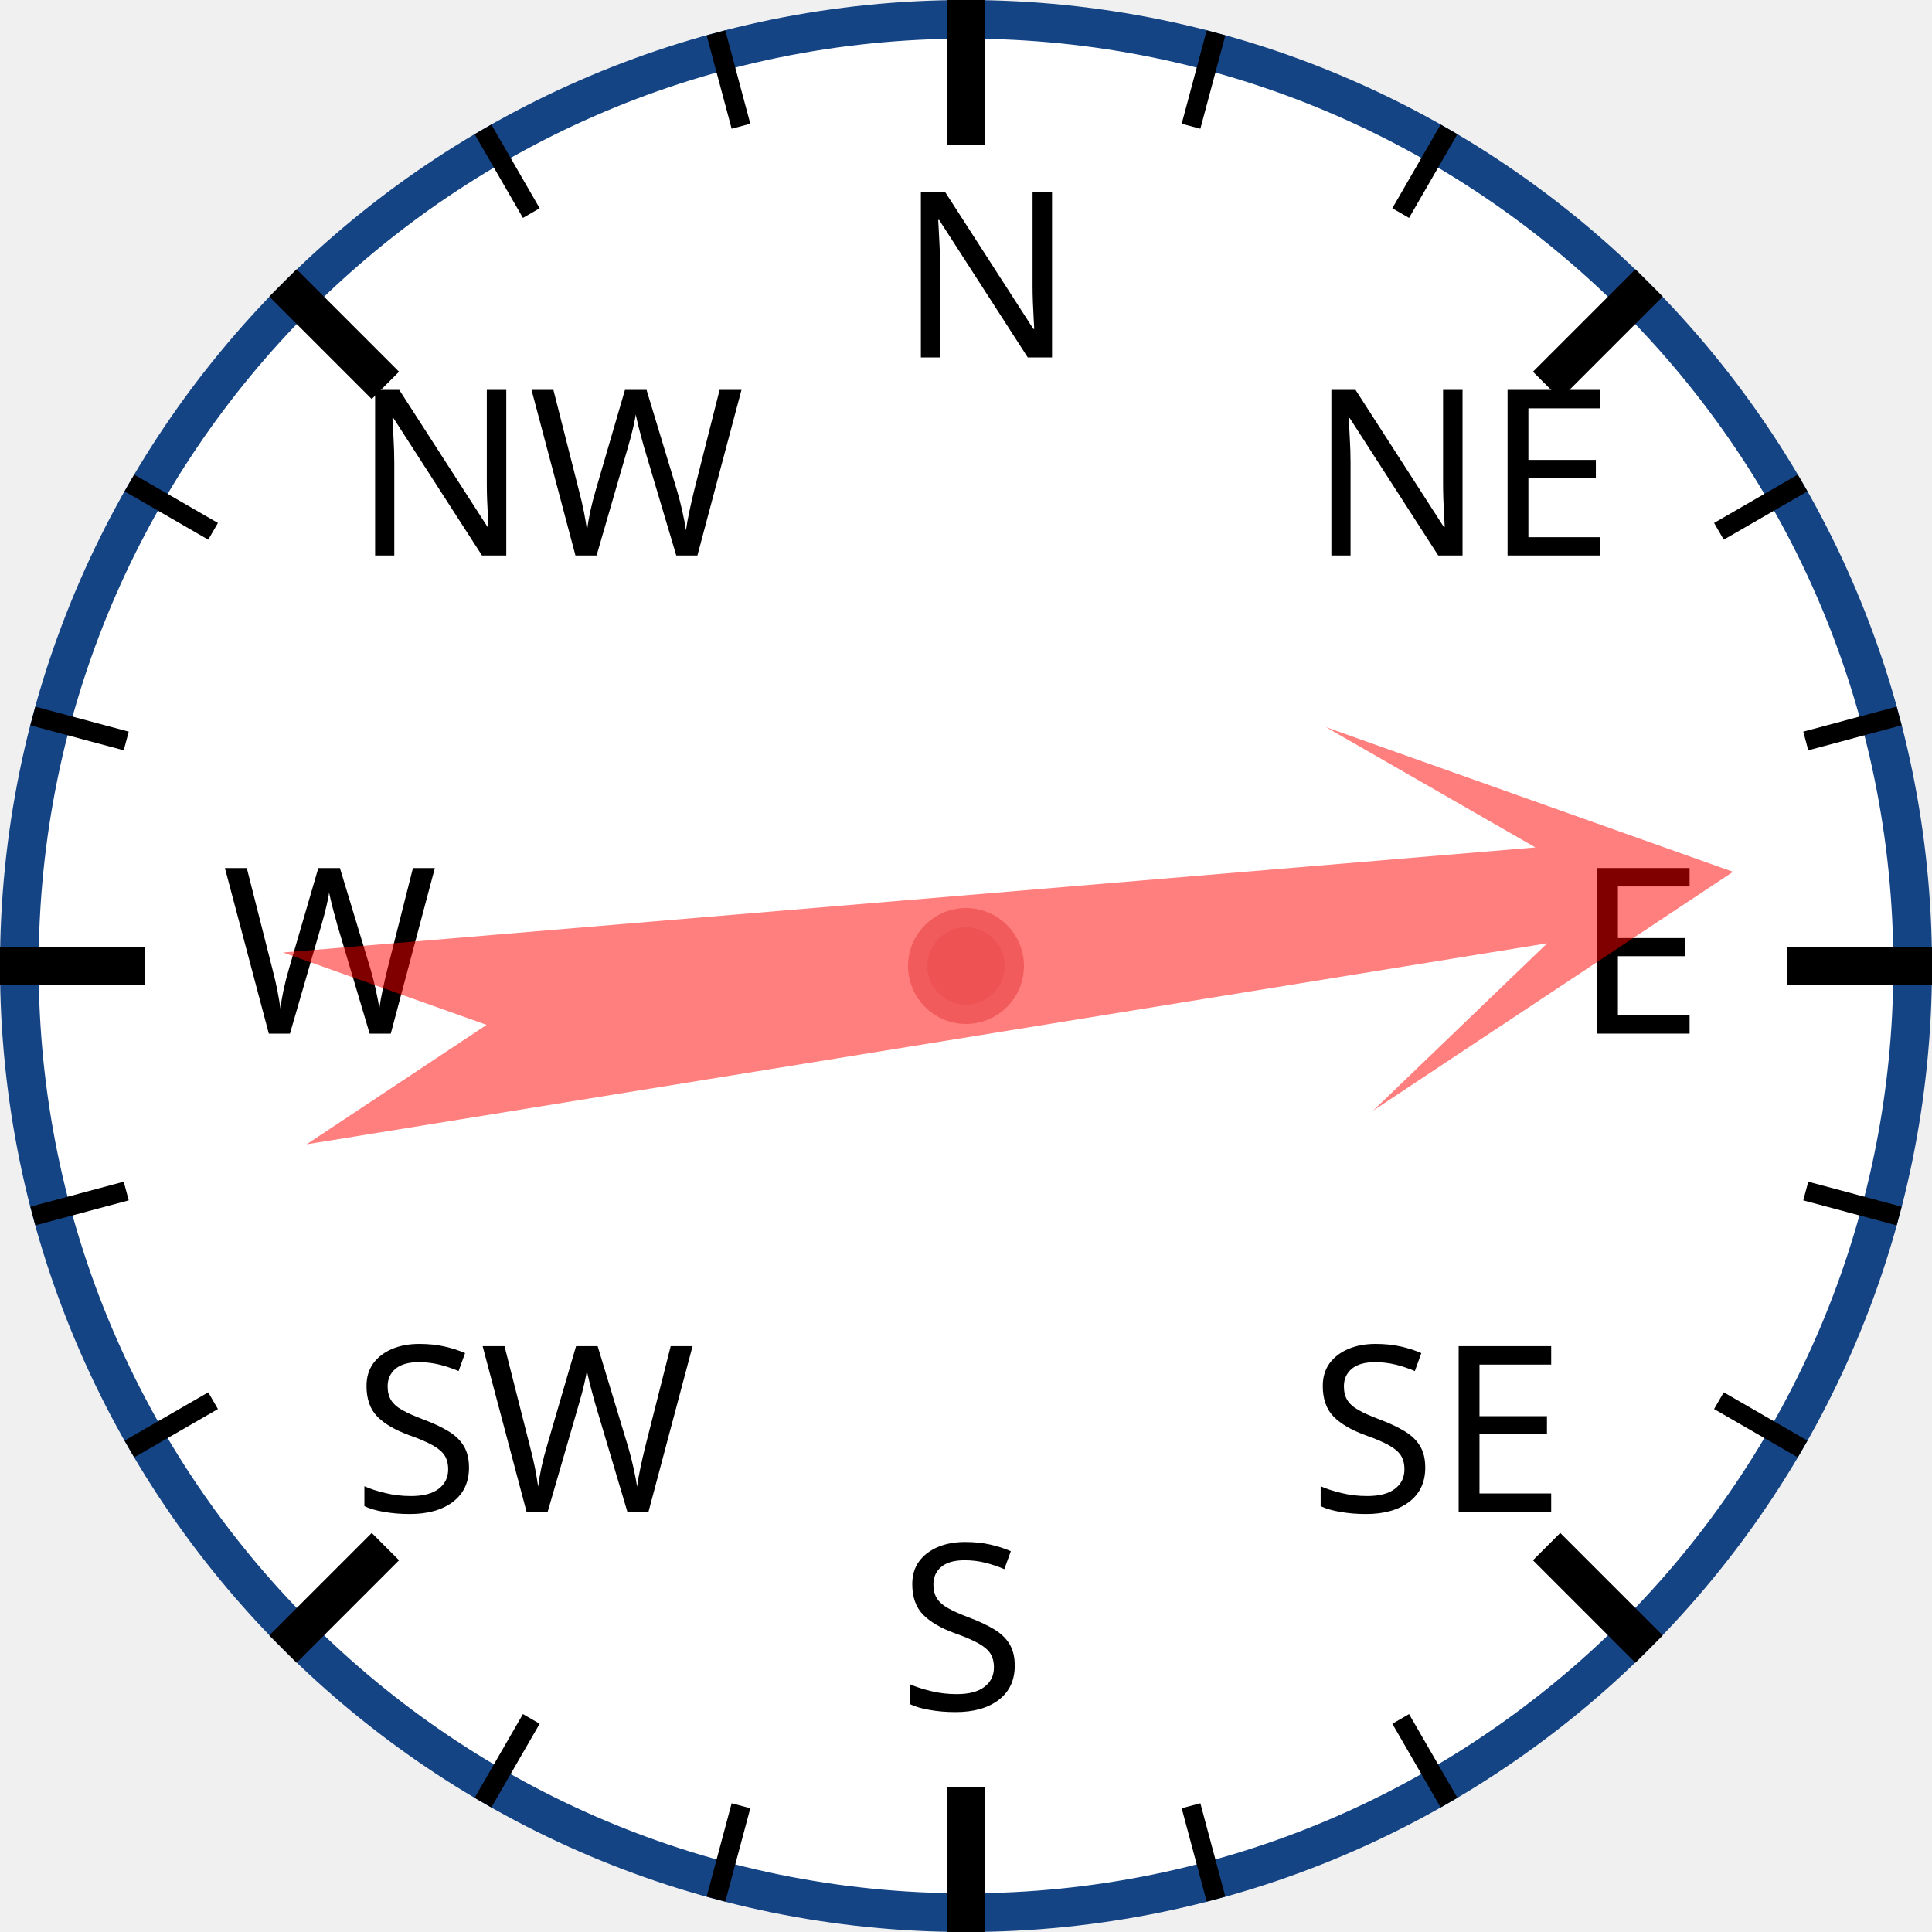
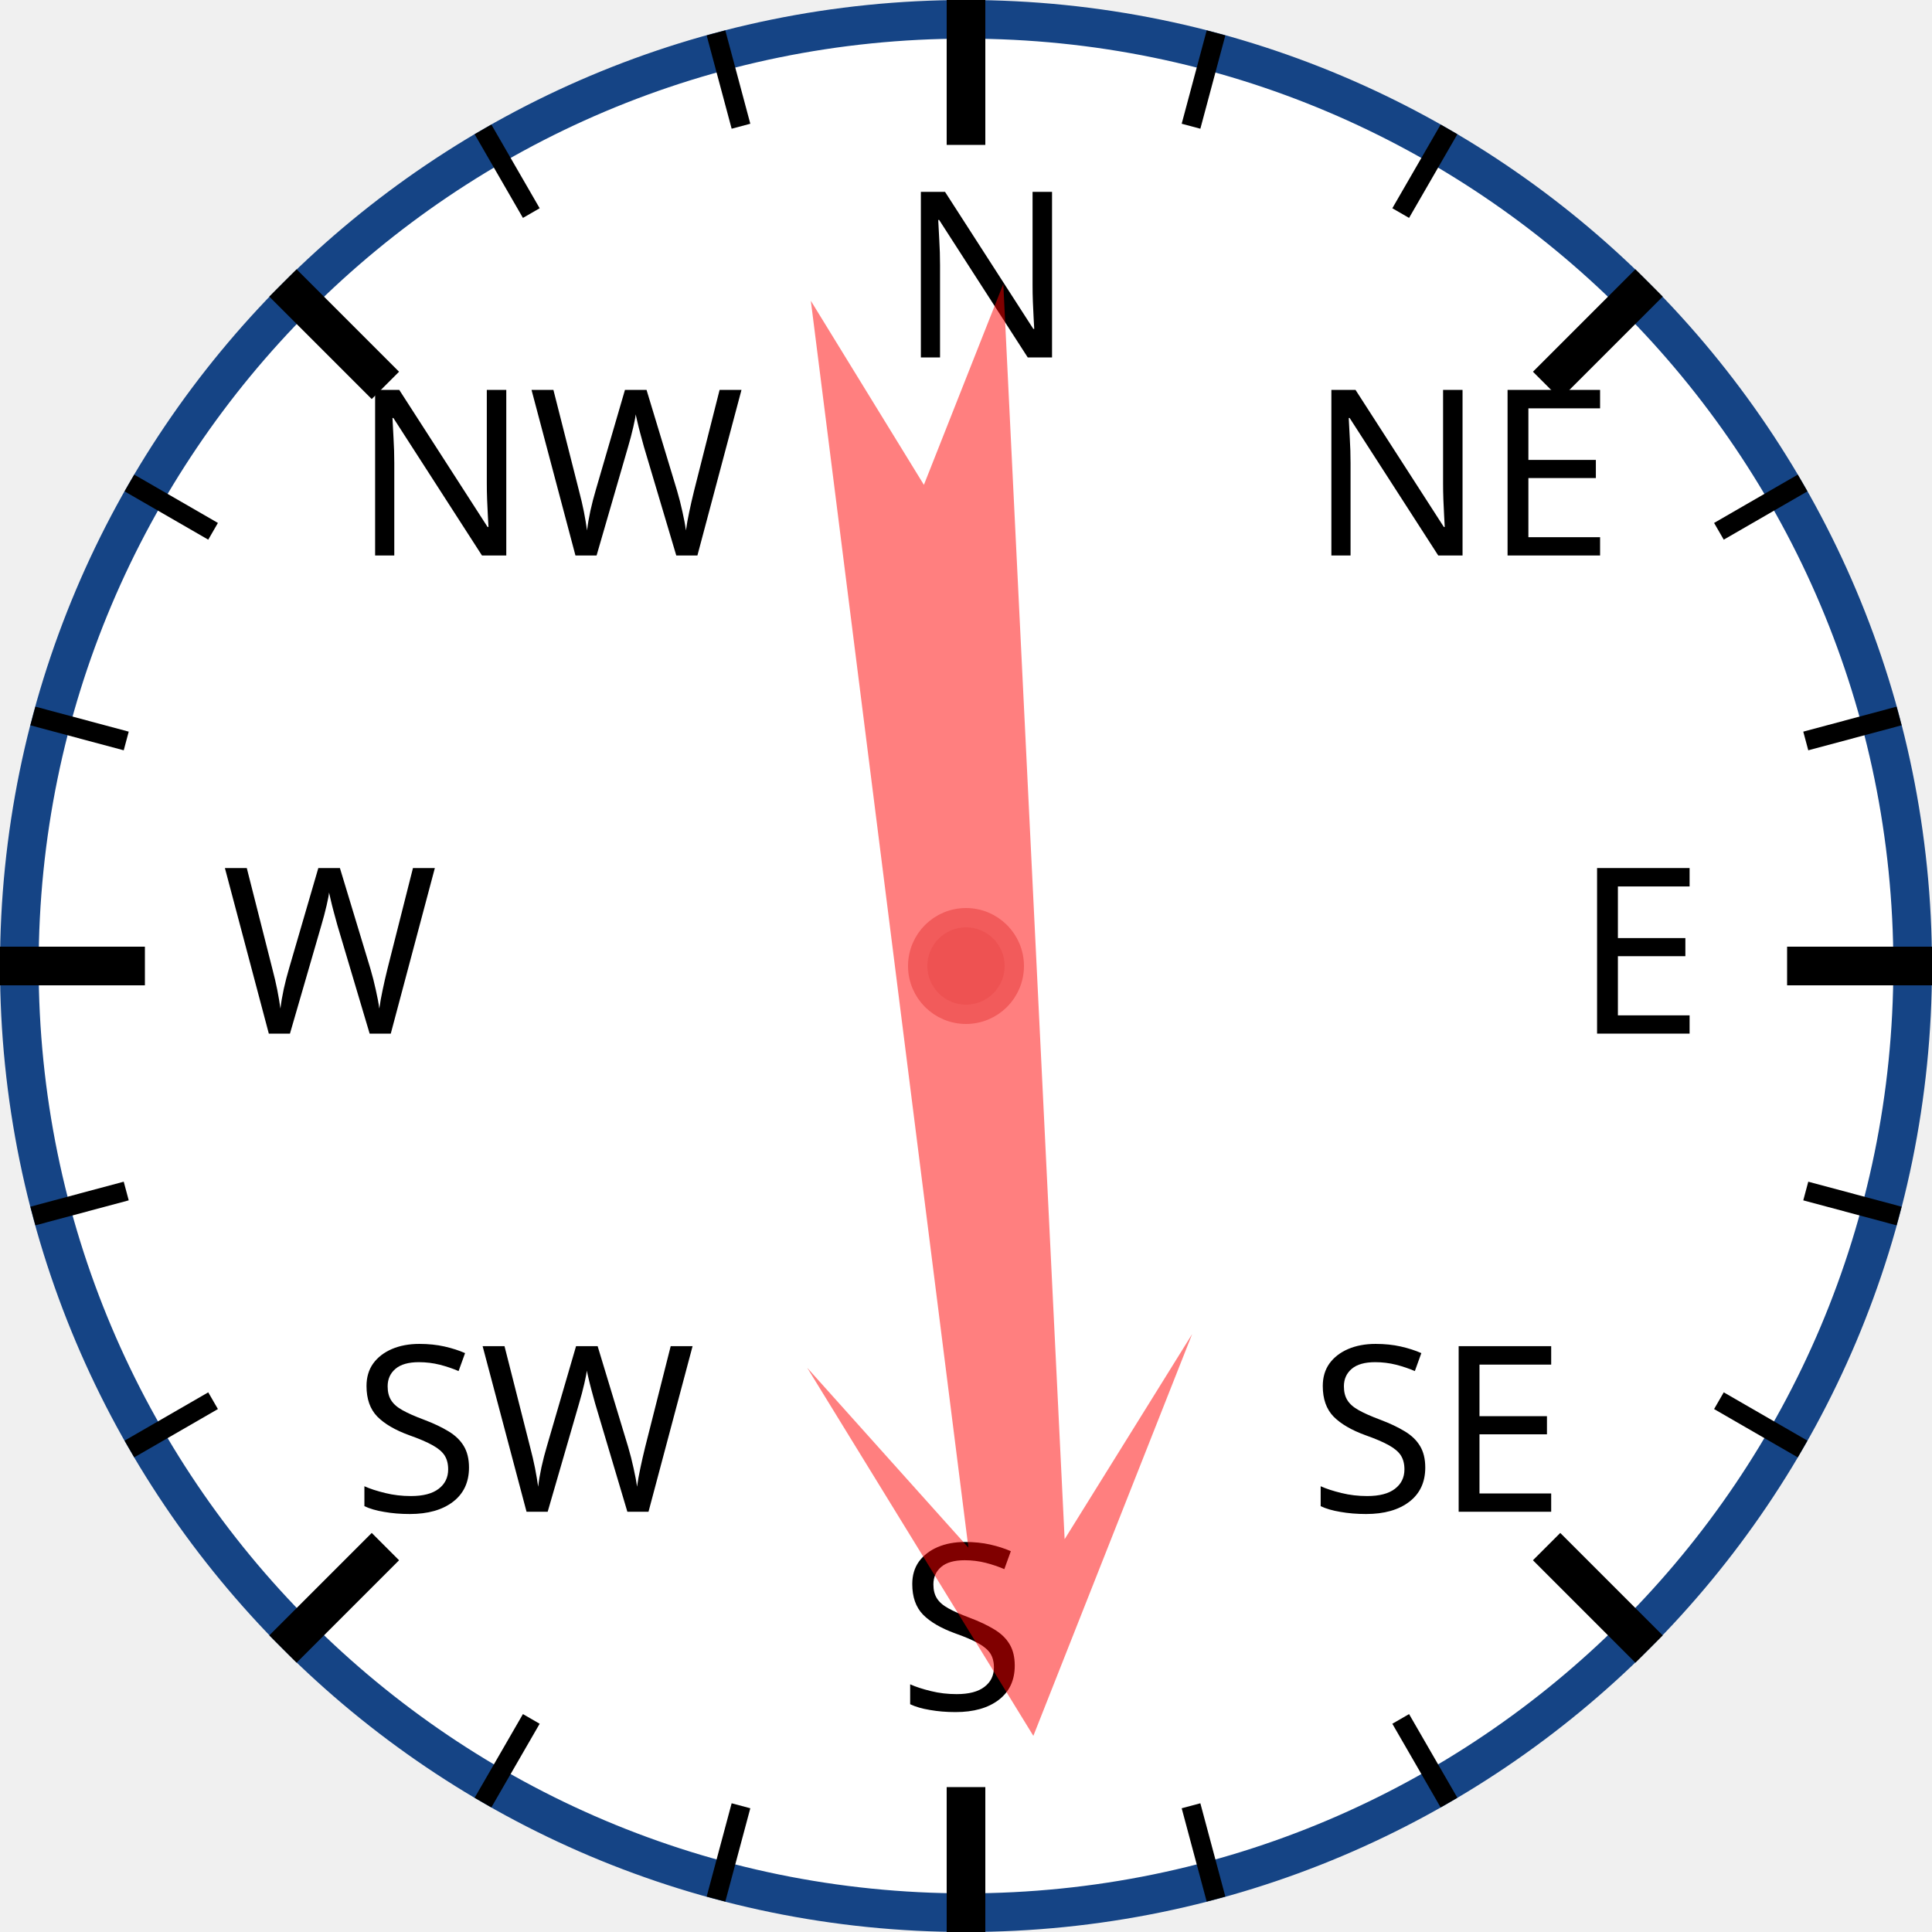
<svg xmlns="http://www.w3.org/2000/svg" width="120px" height="120px" viewBox="0 0 200 200">
  <circle cx="100" cy="100" r="98" style="fill: white; stroke: #154485; stroke-width: 4;" />
  <text x="93.0" y="37.0" style="font-family: sans-serif; font-size: 18pt;">N</text>
  <line x1="100.0" y1="0.0" x2="100.0" y2="15.0" style="stroke: black; stroke-width: 4;" />
  <line x1="74.118" y1="3.407" x2="76.706" y2="13.067" style="stroke: black; stroke-width: 2;" />
  <line x1="50" y1="13.397" x2="55" y2="22.058" style="stroke: black; stroke-width: 2;" />
  <text x="36.503" y="57.503" style="font-family: sans-serif; font-size: 18pt;">NW</text>
  <line x1="29.289" y1="29.289" x2="39.896" y2="39.896" style="stroke: black; stroke-width: 4;" />
  <line x1="13.397" y1="50" x2="22.058" y2="55" style="stroke: black; stroke-width: 2;" />
  <line x1="3.407" y1="74.118" x2="13.067" y2="76.706" style="stroke: black; stroke-width: 2;" />
  <text x="23.0" y="107.0" style="font-family: sans-serif; font-size: 18pt;">W</text>
  <line x1="0.0" y1="100.0" x2="15.0" y2="100.0" style="stroke: black; stroke-width: 4;" />
  <line x1="3.407" y1="125.882" x2="13.067" y2="123.294" style="stroke: black; stroke-width: 2;" />
  <line x1="13.397" y1="150" x2="22.058" y2="145" style="stroke: black; stroke-width: 2;" />
  <text x="36.503" y="156.497" style="font-family: sans-serif; font-size: 18pt;">SW</text>
  <line x1="29.289" y1="170.711" x2="39.896" y2="160.104" style="stroke: black; stroke-width: 4;" />
  <line x1="50" y1="186.603" x2="55" y2="177.942" style="stroke: black; stroke-width: 2;" />
  <line x1="74.118" y1="196.593" x2="76.706" y2="186.933" style="stroke: black; stroke-width: 2;" />
  <text x="93" y="177.0" style="font-family: sans-serif; font-size: 18pt;">S</text>
  <line x1="100" y1="200.0" x2="100" y2="185.0" style="stroke: black; stroke-width: 4;" />
  <line x1="125.882" y1="196.593" x2="123.294" y2="186.933" style="stroke: black; stroke-width: 2;" />
  <line x1="150.0" y1="186.603" x2="145.0" y2="177.942" style="stroke: black; stroke-width: 2;" />
  <text x="135.497" y="156.497" style="font-family: sans-serif; font-size: 18pt;">SE</text>
  <line x1="170.711" y1="170.711" x2="160.104" y2="160.104" style="stroke: black; stroke-width: 4;" />
  <line x1="186.603" y1="150" x2="177.942" y2="145" style="stroke: black; stroke-width: 2;" />
  <line x1="196.593" y1="125.882" x2="186.933" y2="123.294" style="stroke: black; stroke-width: 2;" />
  <text x="163.0" y="107" style="font-family: sans-serif; font-size: 18pt;">E</text>
  <line x1="200.0" y1="100" x2="185.0" y2="100" style="stroke: black; stroke-width: 4;" />
  <line x1="196.593" y1="74.118" x2="186.933" y2="76.706" style="stroke: black; stroke-width: 2;" />
  <line x1="186.603" y1="50" x2="177.942" y2="55" style="stroke: black; stroke-width: 2;" />
  <text x="135.497" y="57.503" style="font-family: sans-serif; font-size: 18pt;">NE</text>
  <line x1="170.711" y1="29.289" x2="160.104" y2="39.896" style="stroke: black; stroke-width: 4;" />
  <line x1="150" y1="13.397" x2="145" y2="22.058" style="stroke: black; stroke-width: 2;" />
  <line x1="125.882" y1="3.407" x2="123.294" y2="13.067" style="stroke: black; stroke-width: 2;" />
-   <polygon points="100 20 120 60 105 40 110 170 100 150 90 170 95 40 80 60" style="fill: red; fill-opacity: 0.5;" transform="rotate(83,100,100)" />
+   <polygon points="100 20 120 60 105 40 110 170 100 150 90 170 95 40 80 60" style="fill: red; fill-opacity: 0.5;" transform="rotate(175,100,100)" />
  <circle cx="100" cy="100" r="5" style="fill: #EE5252; stroke: #F25B5B; stroke-width: 2;" />
</svg>
